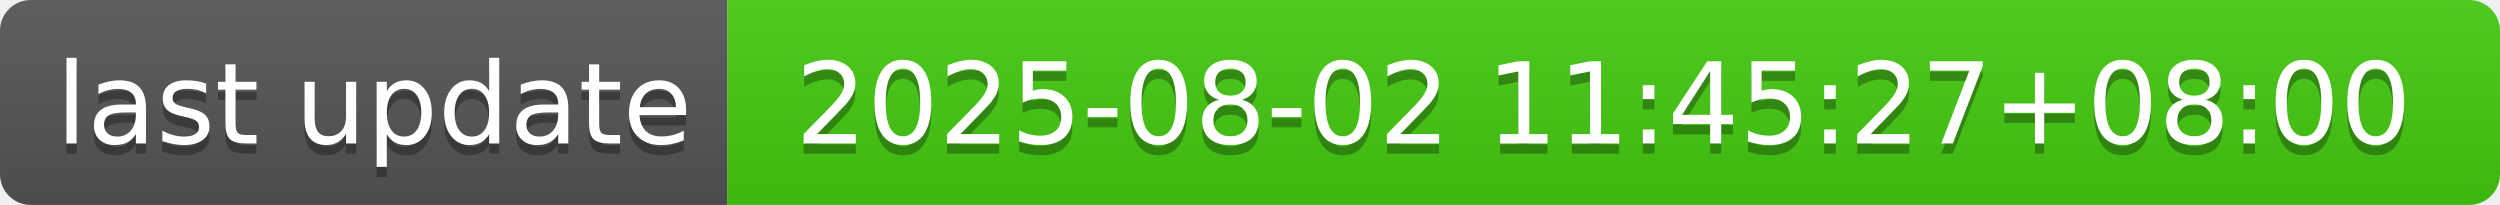
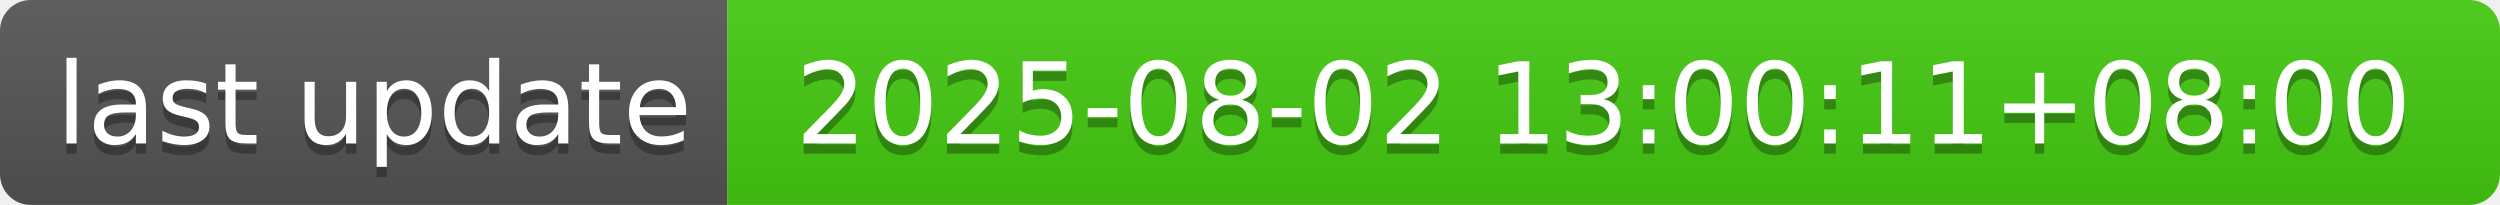
- <svg xmlns="http://www.w3.org/2000/svg" width="244" height="20" role="img" aria-label="last update: 2025-08-02 11:45:27+08:00">
+ <svg xmlns="http://www.w3.org/2000/svg" width="244" height="20" role="img" aria-label="last update: 2025-08-02 13:00:11+08:00">
  <linearGradient id="s" x2="0" y2="100%">
    <stop offset="0" stop-color="#bbb" stop-opacity=".1" />
    <stop offset="1" stop-opacity=".1" />
  </linearGradient>
  <clipPath id="r">
    <rect width="244" height="20" rx="3" fill="#fff" />
  </clipPath>
  <g clip-path="url(#r)">
    <rect width="71" height="20" fill="#555" />
    <rect x="71" width="173" height="20" fill="#4c1" />
    <rect width="244" height="20" fill="url(#s)" />
  </g>
  <g fill="#fff" text-anchor="middle" font-family="Verdana,Geneva,DejaVu Sans,sans-serif" text-rendering="geometricPrecision" font-size="110">
    <text aria-hidden="true" x="365" y="150" fill="#010101" fill-opacity=".3" transform="scale(.1)" textLength="610">last update</text>
    <text x="365" y="140" transform="scale(.1)" fill="#fff" textLength="610">last update</text>
-     <text aria-hidden="true" x="1565" y="150" fill="#010101" fill-opacity=".3" transform="scale(.1)" textLength="1630">2025-08-02 11:45:27+08:00</text>
-     <text x="1565" y="140" transform="scale(.1)" fill="#fff" textLength="1630">2025-08-02 11:45:27+08:00</text>
+     <text aria-hidden="true" x="1565" y="150" fill="#010101" fill-opacity=".3" transform="scale(.1)" textLength="1630">2025-08-02 13:00:11+08:00</text>
+     <text x="1565" y="140" transform="scale(.1)" fill="#fff" textLength="1630">2025-08-02 13:00:11+08:00</text>
  </g>
</svg>
